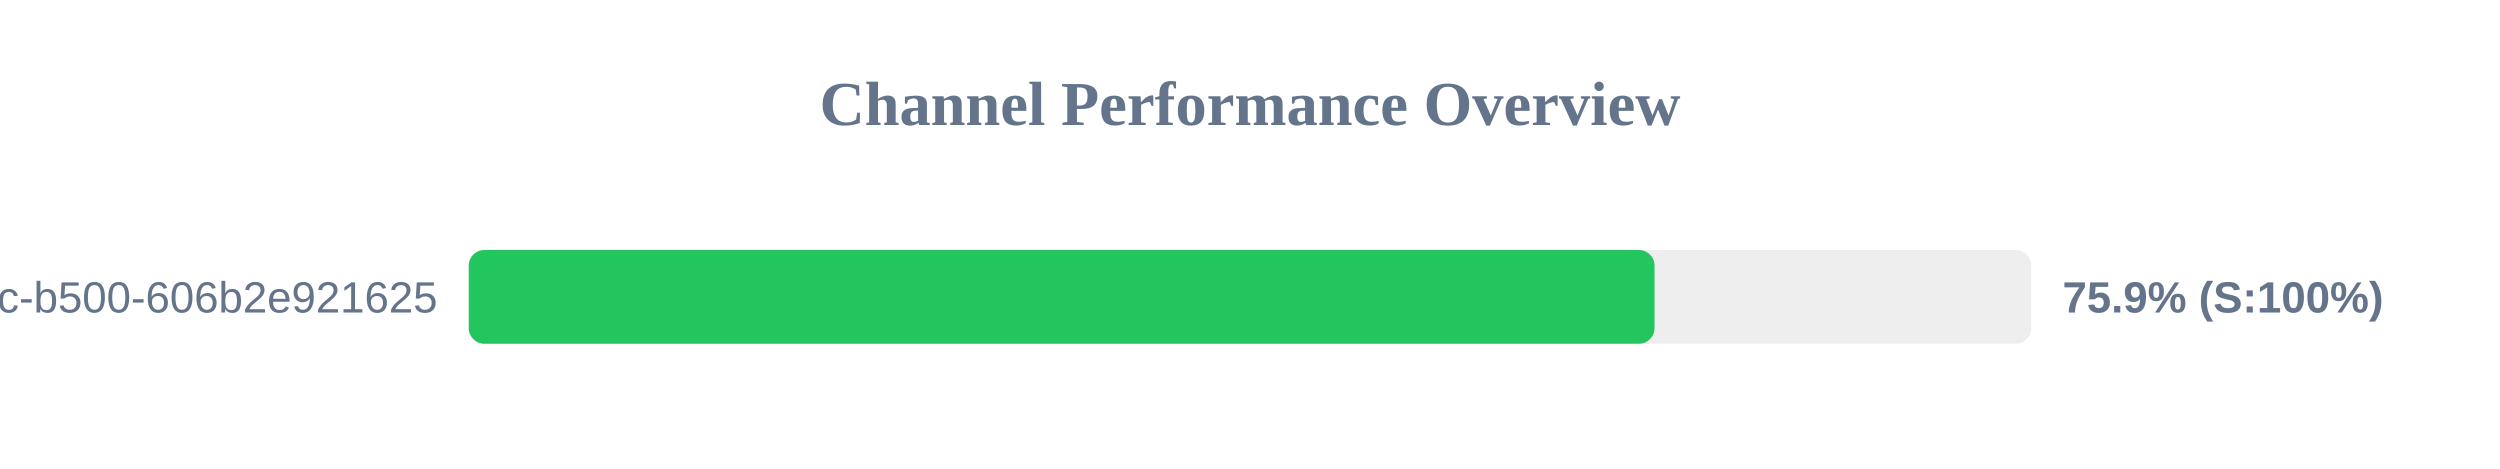
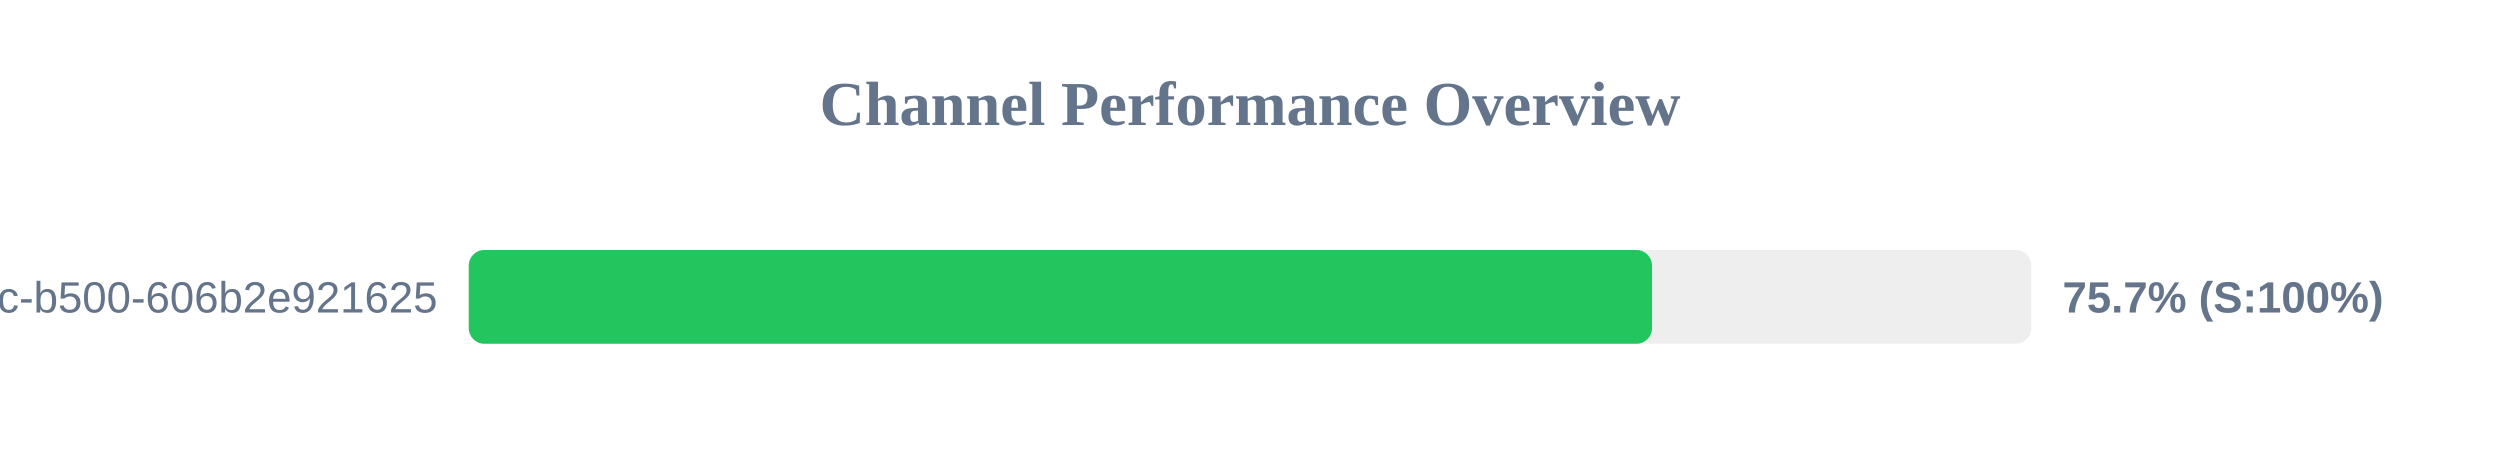
<svg xmlns="http://www.w3.org/2000/svg" width="800" height="150" version="1.1">
  <style>
        .row { font: 14px Arial; fill: #64748b; }
        .score { font: bold 14px Arial; fill: #64748b; }
    </style>
  <text x="400" y="40" text-anchor="middle" font-size="20px" font-weight="bold" fill="#64748b">Channel Performance Overview</text>
  <rect x="150" y="80" width="500" height="30" fill="#eee" rx="5" />
-   <rect x="150" y="80" width="379.45" height="30" fill="#22c55e" rx="5" />
+   <rect x="150" y="80" width="378.65" height="30" fill="#22c55e" rx="5" />
  <text x="140" y="100" text-anchor="end" class="row">?uuid=f901861b-6491-450c-b500-606b2e921625</text>
-   <text x="660" y="100" text-anchor="start" class="score">75.9% (S:100%)</text>
+   <text x="660" y="100" text-anchor="start" class="score">75.7% (S:100%)</text>
</svg>
